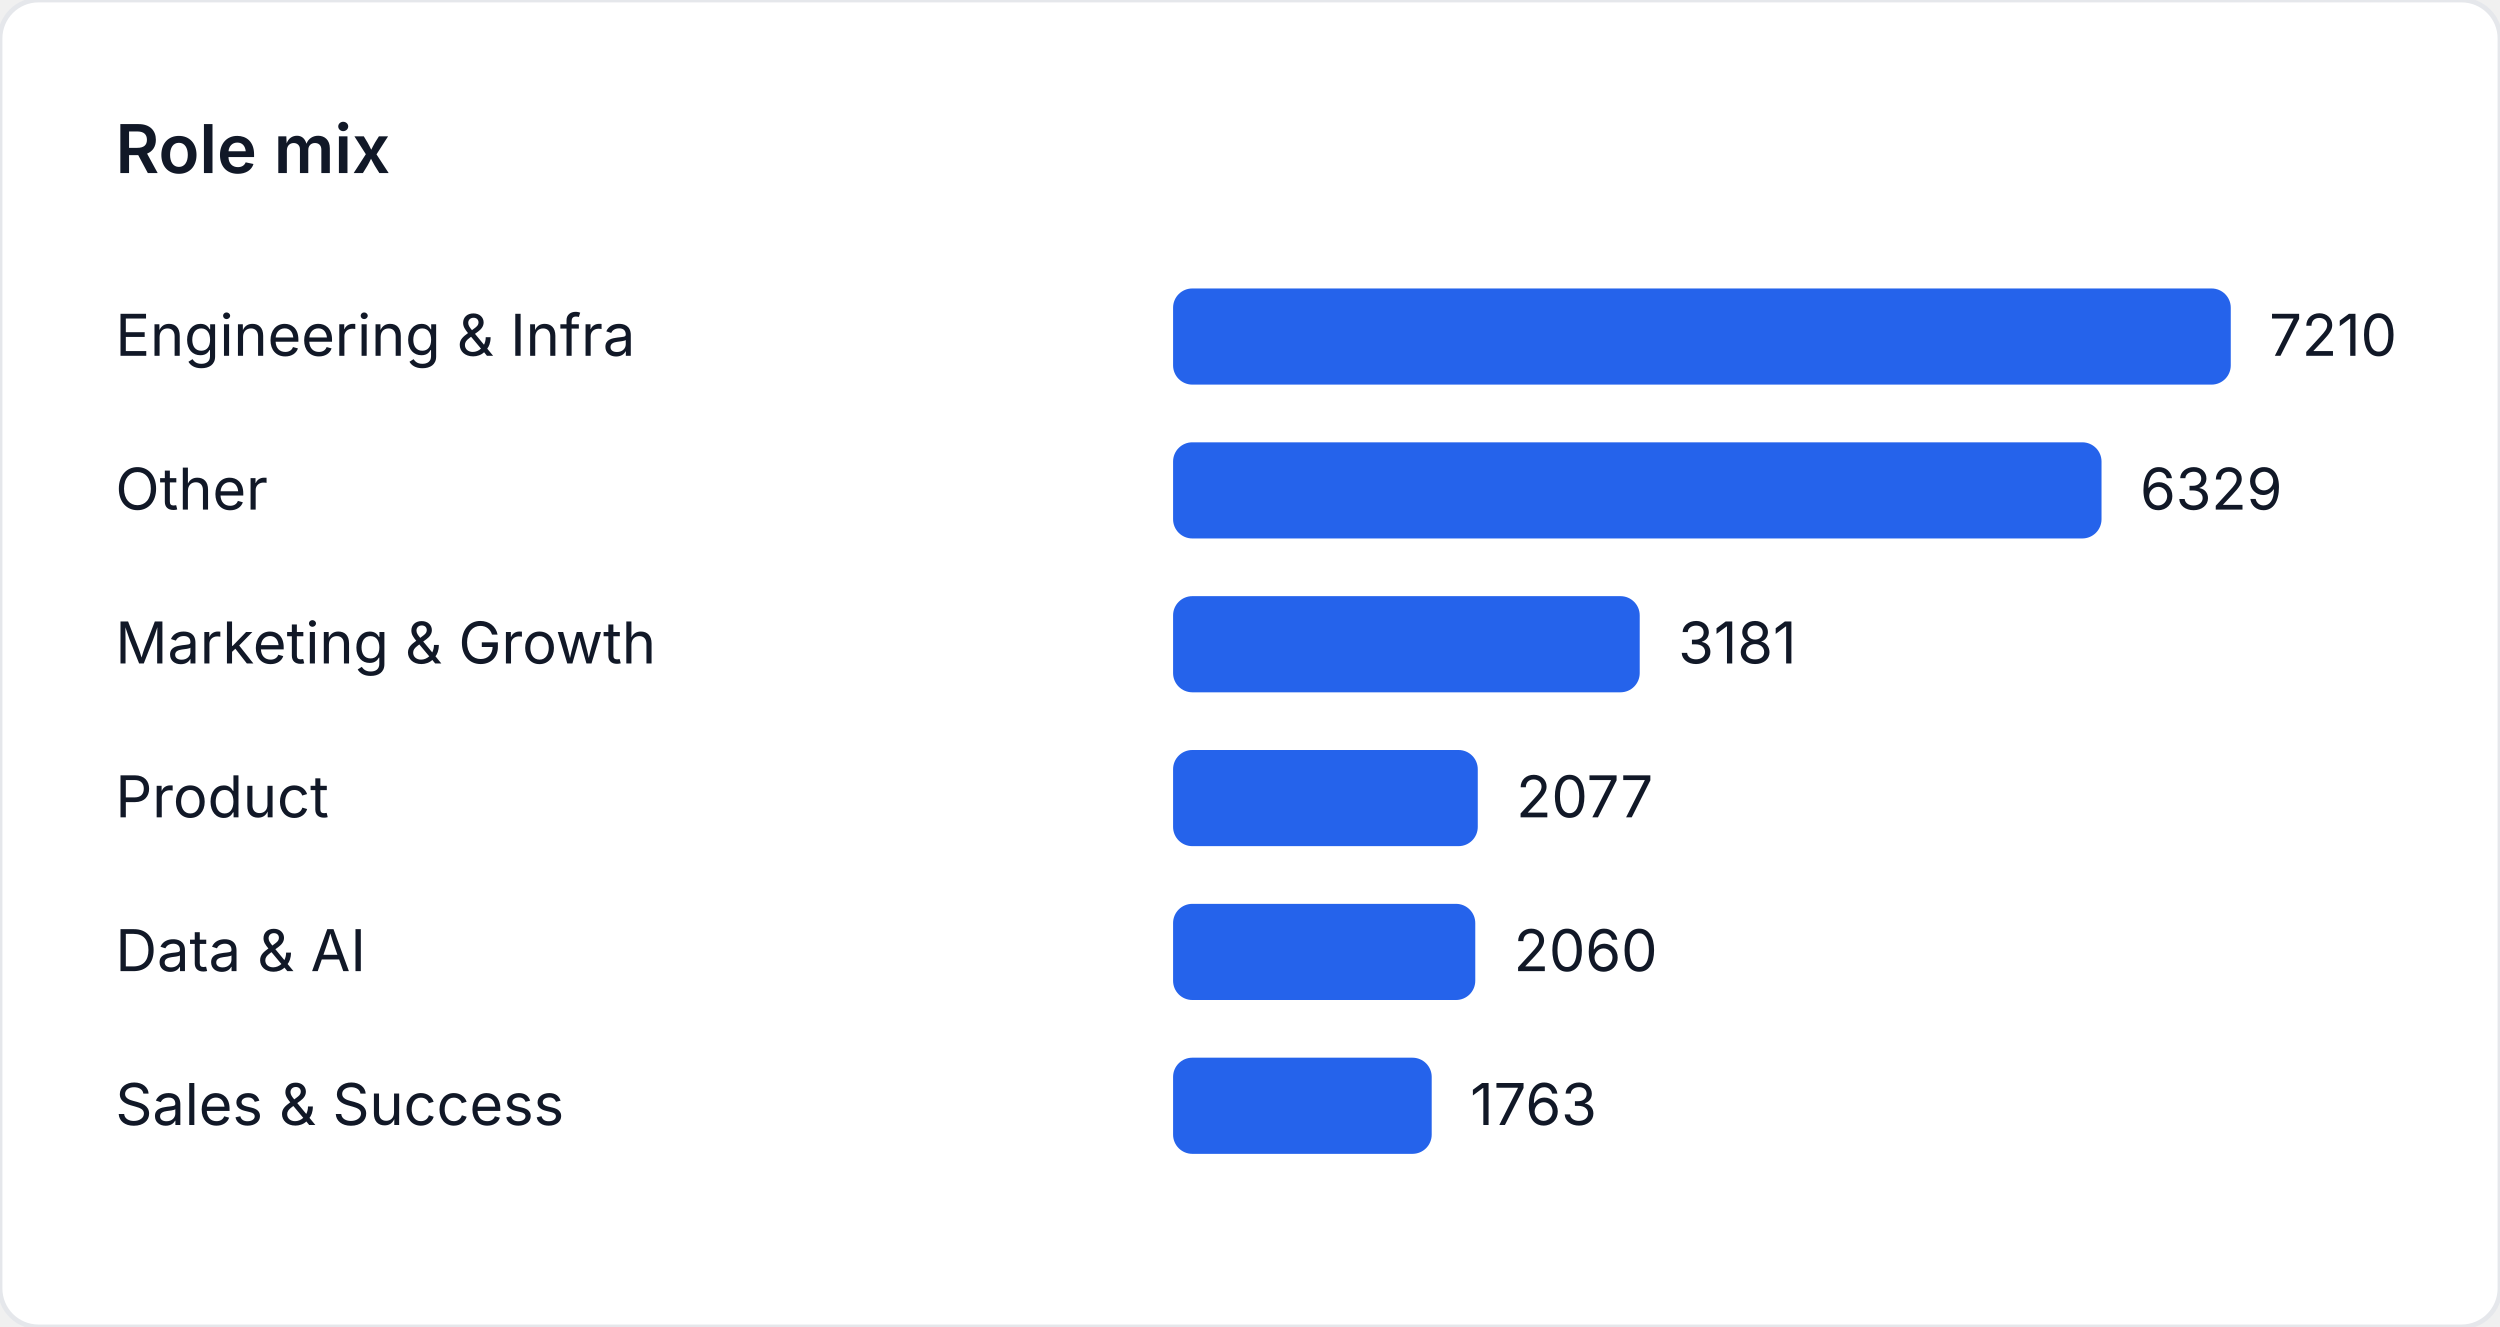
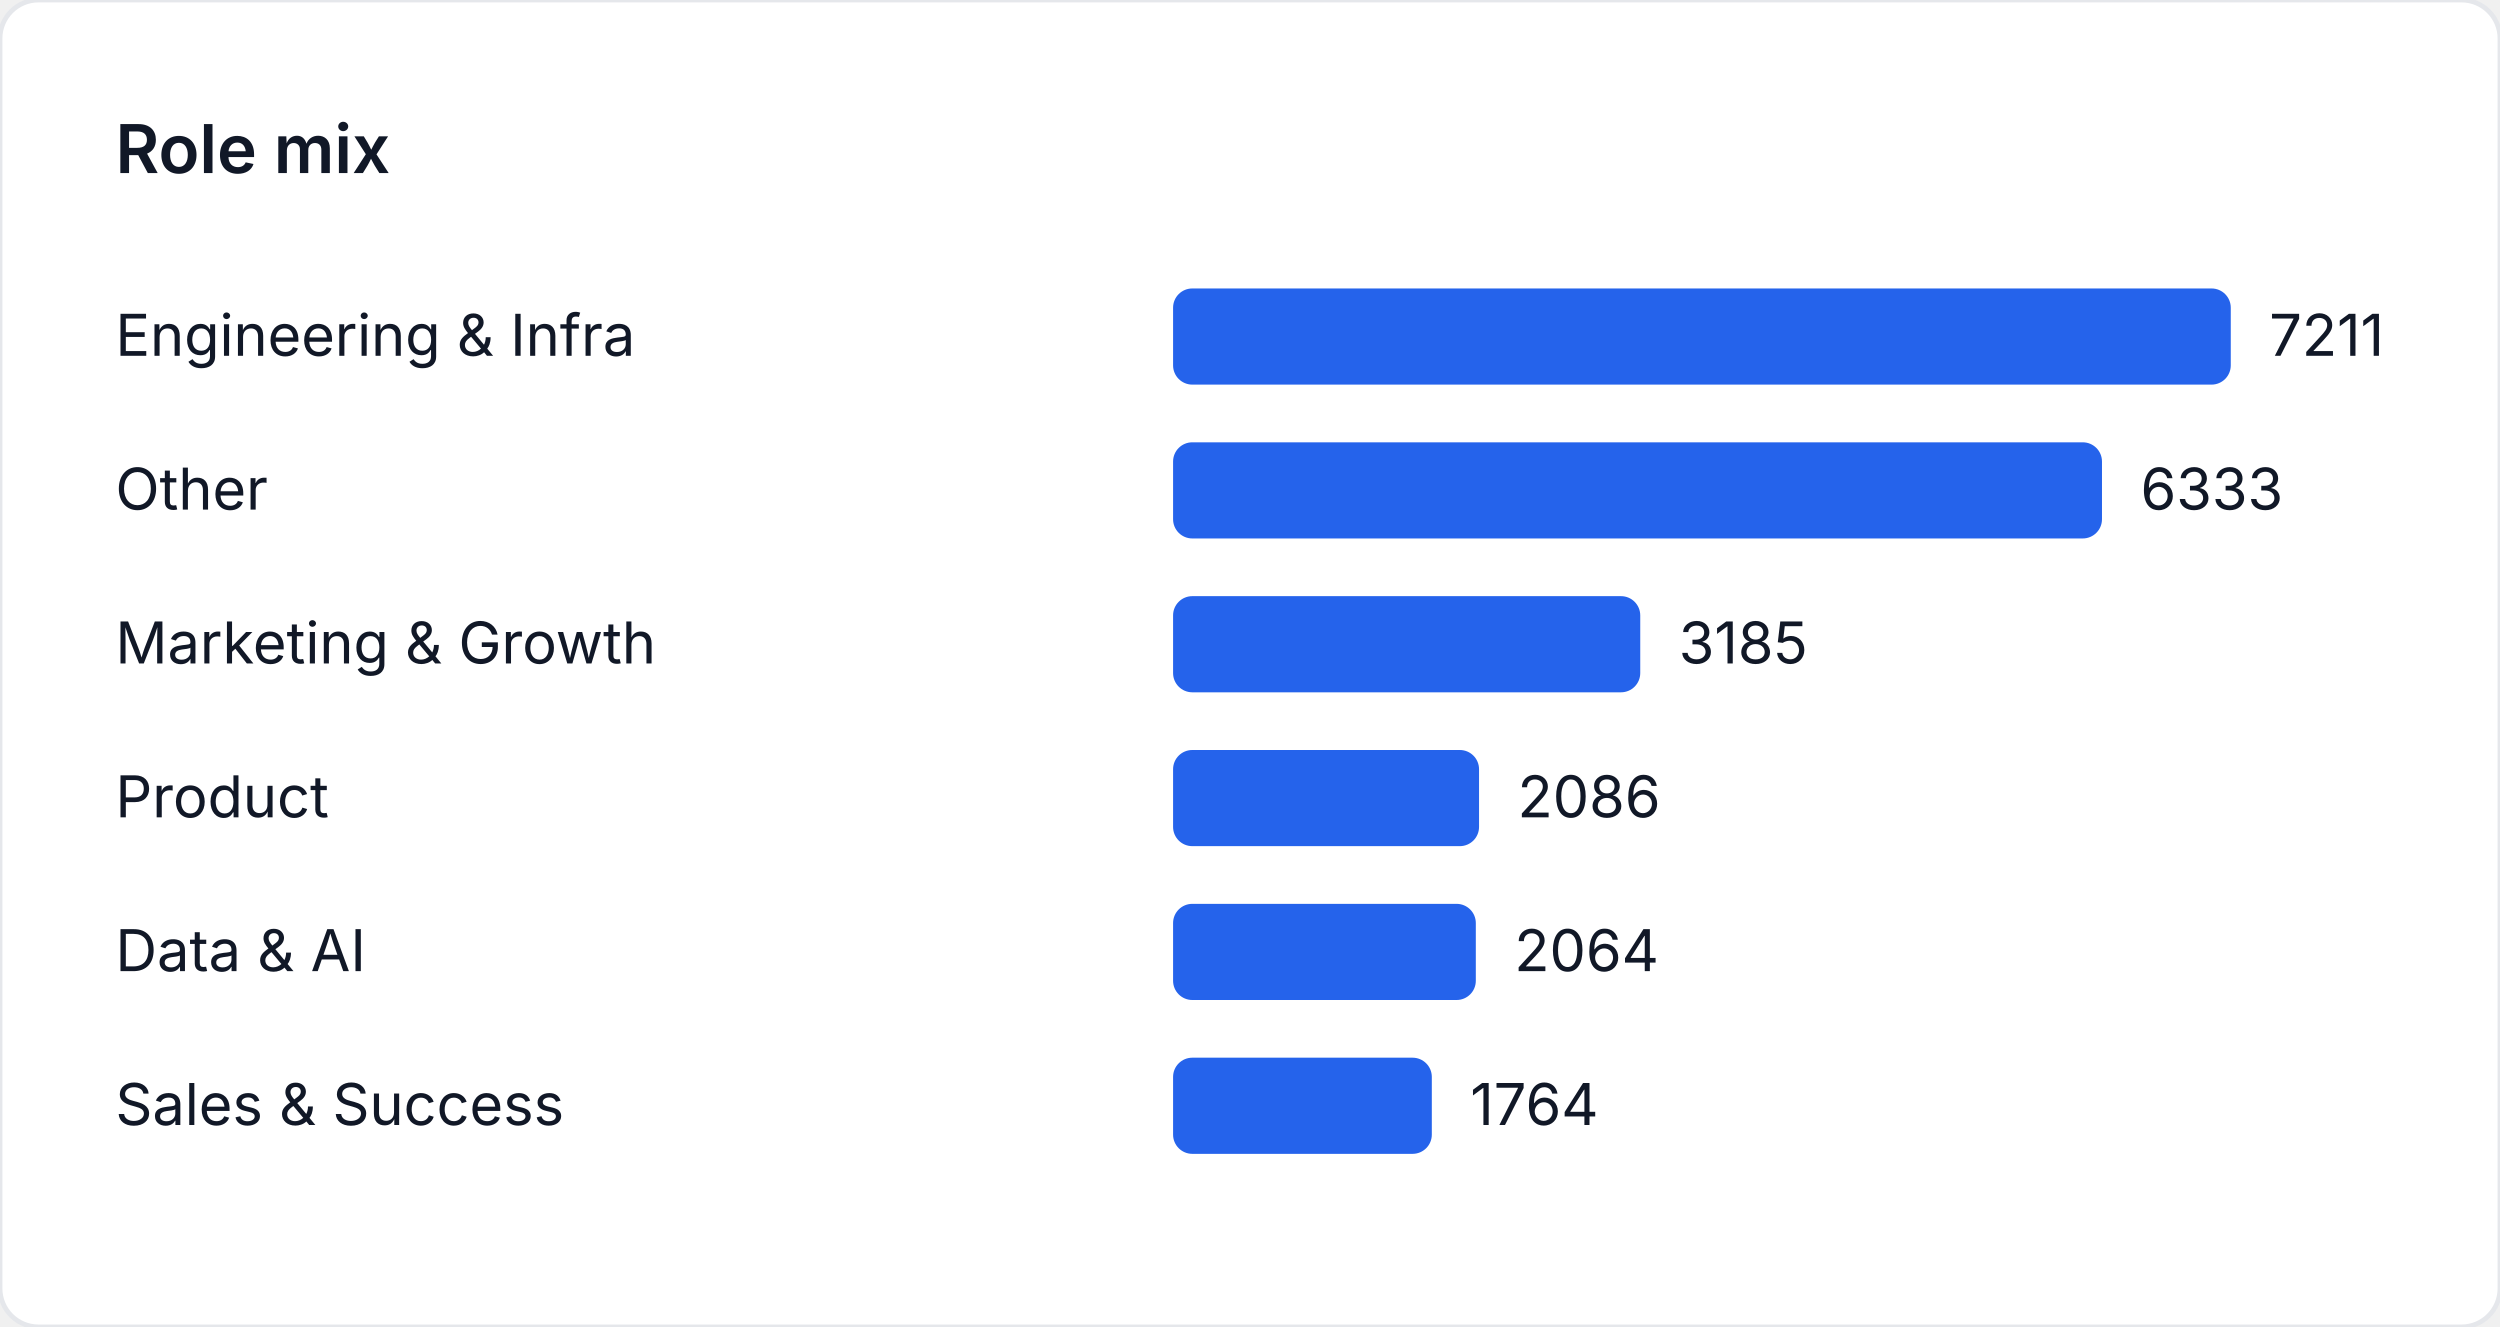
<svg xmlns="http://www.w3.org/2000/svg" width="520" height="276" viewBox="0 0 520 276" role="img" aria-label="Role mix">
  <style>
    text { font-family: "Inter", "Segoe UI", sans-serif; font-size: 12px; fill: #111827; }
    .title { font-size: 14px; font-weight: 600; }
  </style>
  <rect width="520" height="276" fill="#ffffff" rx="8" ry="8" stroke="#e5e7eb" />
  <text class="title" x="24" y="36">Role mix</text>
  <text x="24" y="74">Engineering &amp; Infra</text>
  <rect x="244" y="60" width="220" height="20" fill="#2563eb" rx="4" />
-   <text x="472" y="74">7210</text>
+   <text x="472" y="74">7211</text>
  <text x="24" y="106">Other</text>
-   <rect x="244" y="92" width="193.118" height="20" fill="#2563eb" rx="4" />
-   <text x="445.118" y="106">6329</text>
+   <rect x="244" y="92" width="193.213" height="20" fill="#2563eb" rx="4" />
+   <text x="445.213" y="106">6333</text>
  <text x="24" y="138">Marketing &amp; Growth</text>
-   <rect x="244" y="124" width="97.062" height="20" fill="#2563eb" rx="4" />
-   <text x="349.062" y="138">3181</text>
+   <rect x="244" y="124" width="97.171" height="20" fill="#2563eb" rx="4" />
+   <text x="349.171" y="138">3185</text>
  <text x="24" y="170">Product</text>
-   <rect x="244" y="156" width="63.376" height="20" fill="#2563eb" rx="4" />
-   <text x="315.376" y="170">2077</text>
+   <rect x="244" y="156" width="63.642" height="20" fill="#2563eb" rx="4" />
+   <text x="315.642" y="170">2086</text>
  <text x="24" y="202">Data &amp; AI</text>
-   <rect x="244" y="188" width="62.857" height="20" fill="#2563eb" rx="4" />
-   <text x="314.857" y="202">2060</text>
+   <rect x="244" y="188" width="62.97" height="20" fill="#2563eb" rx="4" />
+   <text x="314.97" y="202">2064</text>
  <text x="24" y="234">Sales &amp; Success</text>
-   <rect x="244" y="220" width="53.795" height="20" fill="#2563eb" rx="4" />
-   <text x="305.795" y="234">1763</text>
+   <rect x="244" y="220" width="53.818" height="20" fill="#2563eb" rx="4" />
+   <text x="305.818" y="234">1764</text>
</svg>
